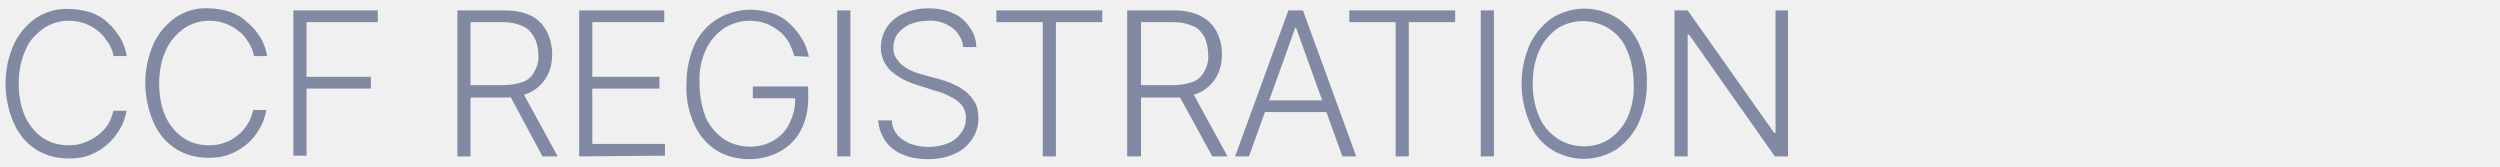
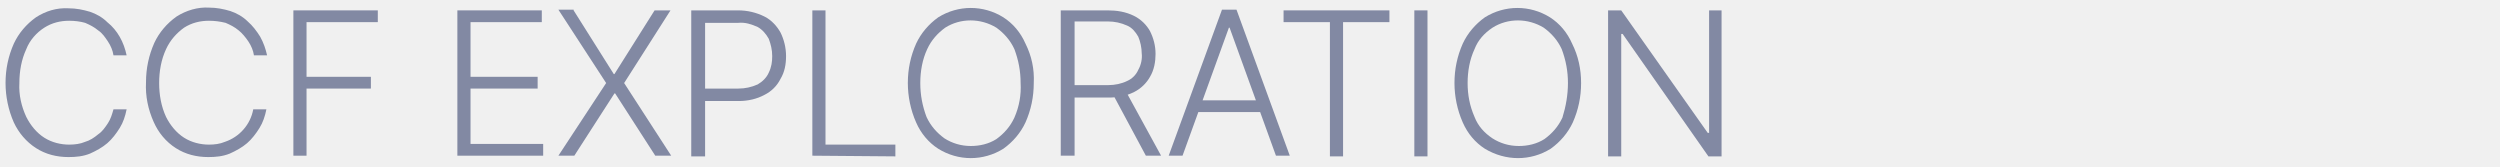
<svg xmlns="http://www.w3.org/2000/svg" version="1.1" id="Layer_1" x="0px" y="0px" viewBox="0 0 361.3 24" style="enable-background:new 0 0 361.3 24;" xml:space="preserve">
  <style type="text/css">
	.st0{fill:none;}
	.st1{fill:#8289A3;transform:translate(-100px, 0)}
	.st2{fill:#FFFFFF;}
</style>
-   <rect x="-1.7" y="0.1" class="st0" width="363" height="24" />
-   <path class="st1" d="M118.3,8.1h-1.9c-0.1-0.7-0.4-1.4-0.8-2c-0.4-0.6-0.9-1.2-1.4-1.6c-0.6-0.5-1.2-0.8-1.9-1.1  c-2-0.7-4.2-0.5-6,0.7c-1.1,0.8-2.1,1.8-2.6,3.1c-0.7,1.5-1,3.2-1,4.9c0,1.7,0.3,3.4,1,4.9c0.6,1.2,1.5,2.3,2.6,3  c1.1,0.7,2.4,1,3.6,1c0.8,0,1.6-0.1,2.3-0.4c1.4-0.5,2.6-1.4,3.4-2.6c0.4-0.6,0.6-1.3,0.8-2h1.9c-0.2,1-0.5,1.9-1,2.7  c-1,1.7-2.5,3-4.3,3.7c-1,0.4-2,0.5-3.1,0.5c-1.7,0-3.3-0.4-4.7-1.3c-1.4-0.9-2.5-2.2-3.2-3.8c-0.8-1.8-1.2-3.8-1.2-5.7  c0-2,0.4-3.9,1.2-5.7c0.7-1.5,1.8-2.8,3.2-3.8c1.4-0.9,3.1-1.4,4.8-1.3c1.1,0,2.1,0.2,3.1,0.5c0.9,0.3,1.8,0.8,2.5,1.5  c0.7,0.6,1.3,1.4,1.8,2.2C117.8,6.2,118.2,7.2,118.3,8.1z" />
-   <path class="st1" d="M138.6,8.1h-1.9c-0.1-0.7-0.4-1.4-0.8-2c-0.4-0.6-0.8-1.2-1.4-1.6c-0.6-0.5-1.2-0.8-1.9-1.1  c-2-0.7-4.2-0.5-6,0.7c-1.1,0.8-2,1.8-2.6,3.1c-0.7,1.5-1,3.2-1,4.9c0,1.7,0.3,3.4,1,4.9c0.6,1.2,1.5,2.3,2.6,3c1.1,0.7,2.4,1,3.6,1  c0.8,0,1.6-0.1,2.3-0.4c0.7-0.2,1.3-0.6,1.9-1.1c0.6-0.4,1-1,1.4-1.6c0.4-0.6,0.6-1.3,0.8-2h1.9c-0.2,1-0.5,1.9-1,2.7  c-0.9,1.7-2.5,3-4.3,3.7c-1,0.4-2,0.5-3.1,0.5c-1.7,0-3.3-0.4-4.7-1.3c-1.4-0.9-2.5-2.2-3.2-3.8c-0.8-1.8-1.2-3.8-1.2-5.7  c0-2,0.4-3.9,1.2-5.7c0.7-1.5,1.8-2.8,3.2-3.8c1.4-0.9,3-1.4,4.7-1.3c1.1,0,2.1,0.2,3.1,0.5c0.9,0.3,1.8,0.8,2.5,1.5  C137.3,4.5,138.3,6.2,138.6,8.1L138.6,8.1z" />
-   <path class="st1" d="M142.4,22.6V1.5h12.2v1.7h-10.3v7.9h9.3v1.7h-9.3v9.7H142.4z" />
-   <path class="st1" d="M166.1,22.6V1.5h6.9c1.3,0,2.6,0.2,3.8,0.8c1,0.5,1.7,1.3,2.2,2.2c0.5,1,0.8,2.1,0.8,3.3c0,1.1-0.2,2.3-0.8,3.3  c-0.5,0.9-1.3,1.7-2.3,2.2c-1.2,0.6-2.4,0.8-3.7,0.8h-5.8v-1.8h5.7c0.9,0,1.9-0.2,2.8-0.5c0.7-0.3,1.3-0.9,1.6-1.6  c0.4-0.7,0.6-1.6,0.5-2.4c0-0.8-0.2-1.7-0.6-2.4c-0.4-0.7-0.9-1.3-1.6-1.6c-0.9-0.4-1.8-0.6-2.8-0.6h-4.8v19.4H166.1z M175.4,13.1  l5.2,9.5h-2.2l-5.1-9.5H175.4z" />
-   <path class="st1" d="M183.7,22.6V1.5H196v1.7h-10.4v7.9h9.7v1.7h-9.7v8h10.5v1.7L183.7,22.6z" />
-   <path class="st1" d="M214.8,8.1c-0.2-0.7-0.5-1.4-0.8-2c-0.4-0.6-0.8-1.2-1.4-1.6c-0.6-0.5-1.2-0.8-1.9-1.1  c-0.8-0.3-1.6-0.4-2.4-0.4c-1.3,0-2.6,0.4-3.7,1.1c-1.1,0.8-2,1.8-2.6,3.1c-0.7,1.5-1,3.2-0.9,4.9c0,1.7,0.3,3.3,0.9,4.9  c0.6,1.3,1.5,2.3,2.6,3.1c1.1,0.7,2.4,1.1,3.8,1.1c1.2,0,2.4-0.3,3.4-0.9c1-0.6,1.8-1.4,2.3-2.5c0.6-1.2,0.9-2.5,0.8-3.8l0.6,0.2  h-6.7v-1.7h8v1.7c0,1.6-0.3,3.2-1.1,4.7c-0.7,1.3-1.7,2.3-3,3c-1.3,0.7-2.8,1.1-4.4,1.1c-1.7,0-3.4-0.4-4.8-1.3  c-1.4-0.9-2.5-2.2-3.2-3.8c-0.8-1.8-1.2-3.8-1.1-5.7c0-1.5,0.2-3,0.7-4.5c0.4-1.3,1-2.4,1.9-3.4c0.8-0.9,1.8-1.6,2.9-2.1  c1.2-0.5,2.4-0.8,3.7-0.8c1.1,0,2.2,0.2,3.2,0.5c0.9,0.3,1.8,0.8,2.5,1.5c0.7,0.6,1.3,1.4,1.8,2.2c0.5,0.8,0.8,1.7,1,2.6L214.8,8.1z  " />
-   <path class="st1" d="M222.9,1.5v21.1H221V1.5H222.9z" />
-   <path class="st1" d="M239.2,6.8c-0.1-1.1-0.7-2.1-1.6-2.8c-1-0.7-2.2-1.1-3.5-1c-0.9,0-1.8,0.2-2.6,0.5c-0.7,0.3-1.3,0.8-1.8,1.4  c-0.4,0.6-0.6,1.3-0.6,2c0,0.5,0.1,1,0.4,1.5c0.3,0.4,0.6,0.8,1,1.1c0.4,0.3,0.9,0.6,1.4,0.8c0.5,0.2,1,0.4,1.5,0.5l2.2,0.6  c0.7,0.2,1.4,0.4,2,0.7c0.7,0.3,1.3,0.6,1.9,1.1c0.6,0.4,1,1,1.4,1.6c0.4,0.7,0.5,1.5,0.5,2.3c0,1.1-0.3,2.1-0.9,3  c-0.6,0.9-1.5,1.7-2.5,2.1c-1.2,0.6-2.6,0.8-3.9,0.8c-1.3,0-2.6-0.2-3.7-0.7c-1-0.4-1.9-1.1-2.5-2c-0.6-0.9-0.9-1.9-1-2.9h2  c0,0.8,0.3,1.5,0.8,2.1c0.5,0.6,1.2,1,1.9,1.3c1.7,0.6,3.7,0.6,5.4-0.1c0.8-0.3,1.4-0.8,1.9-1.5c0.5-0.6,0.7-1.4,0.7-2.2  c0-0.6-0.2-1.3-0.6-1.8c-0.4-0.5-1-0.9-1.6-1.2c-0.7-0.4-1.5-0.7-2.3-0.9l-2.5-0.8c-1.4-0.4-2.8-1.1-3.9-2.1  c-0.9-0.9-1.4-2.1-1.4-3.3c0-1.1,0.3-2.1,0.9-3c0.6-0.9,1.5-1.6,2.5-2c1.1-0.5,2.3-0.7,3.5-0.7c1.2,0,2.4,0.2,3.5,0.7  c1,0.4,1.8,1.1,2.4,2c0.6,0.8,1,1.8,1,2.9L239.2,6.8z" />
-   <path class="st1" d="M244,3.2V1.5h15.3v1.7h-6.7v19.4h-1.9V3.2H244z" />
-   <path class="st1" d="M262.9,22.6V1.5h6.8c1.3,0,2.6,0.2,3.8,0.8c1,0.5,1.8,1.3,2.3,2.2c0.5,1,0.8,2.1,0.8,3.3c0,1.1-0.2,2.3-0.8,3.3  c-0.5,0.9-1.3,1.7-2.3,2.2c-1.2,0.6-2.4,0.8-3.7,0.8H264v-1.8h5.7c0.9,0,1.9-0.2,2.8-0.5c0.7-0.3,1.3-0.9,1.6-1.6  c0.4-0.7,0.6-1.6,0.5-2.4c0-0.8-0.2-1.7-0.5-2.4c-0.4-0.7-0.9-1.3-1.6-1.6c-0.9-0.4-1.8-0.6-2.8-0.6h-4.8v19.4H262.9z M272.2,13.1  l5.2,9.5h-2.2l-5.2-9.5H272.2z" />
-   <path class="st1" d="M280.5,22.6h-2l7.7-21.1h2.1l7.7,21.1h-2L287.3,4h-0.1L280.5,22.6z M282,14.5h10.5v1.7H282V14.5z" />
-   <path class="st1" d="M295,3.2V1.5h15.3v1.7h-6.7v19.4h-1.9V3.2H295z" />
-   <path class="st1" d="M315.9,1.5v21.1h-1.9V1.5H315.9z" />
-   <path class="st1" d="M338,12.1c0,2-0.4,3.9-1.2,5.7c-0.7,1.5-1.8,2.8-3.2,3.8c-2.9,1.8-6.5,1.8-9.4,0c-1.4-0.9-2.5-2.2-3.1-3.8  c-0.8-1.8-1.2-3.8-1.2-5.7c0-2,0.4-3.9,1.2-5.7c0.7-1.5,1.8-2.8,3.2-3.8c2.9-1.8,6.5-1.8,9.4,0c1.4,0.9,2.5,2.2,3.2,3.8  C337.7,8.1,338.1,10.1,338,12.1z M336.1,12.1c0-1.7-0.3-3.3-1-4.9c-0.5-1.3-1.4-2.3-2.6-3.1c-2.3-1.4-5.2-1.4-7.4,0  c-1.1,0.8-2,1.8-2.6,3.1c-0.7,1.5-1,3.2-1,4.9c0,1.7,0.3,3.3,1,4.9c0.6,1.3,1.5,2.3,2.7,3.1c2.3,1.4,5.2,1.4,7.4,0  c1.1-0.8,2-1.8,2.6-3.1C335.9,15.4,336.2,13.7,336.1,12.1L336.1,12.1z" />
-   <path class="st1" d="M358.4,1.5v21.1h-1.9L344.1,5h-0.2v17.6H342V1.5h1.9l12.5,17.7h0.2V1.5H358.4z" />
+   <rect x="-0.8" y="0.2" class="st0" width="352" height="23.9" />
+   <path class="st1" d="M118.3,8h-1.9c-0.1-0.7-0.4-1.4-0.8-2c-0.4-0.6-0.8-1.2-1.4-1.6c-0.6-0.5-1.2-0.8-1.9-1.1  c-0.7-0.2-1.5-0.3-2.3-0.3c-1.3,0-2.5,0.3-3.6,1c-1.1,0.7-2.1,1.8-2.6,3.1c-0.7,1.5-1,3.2-1,4.9c-0.1,1.7,0.3,3.4,1,4.9  c0.6,1.2,1.5,2.3,2.6,3c1.1,0.7,2.4,1,3.6,1c0.8,0,1.6-0.1,2.3-0.4c0.7-0.2,1.3-0.6,1.9-1.1c0.6-0.4,1-1,1.4-1.6  c0.4-0.6,0.6-1.3,0.8-2h1.9c-0.2,1-0.5,1.9-1,2.7c-0.5,0.8-1.1,1.6-1.8,2.2c-0.7,0.6-1.6,1.1-2.5,1.5c-1,0.4-2,0.5-3.1,0.5  c-1.7,0-3.3-0.4-4.7-1.3c-1.4-0.9-2.5-2.2-3.2-3.7c-0.8-1.8-1.2-3.8-1.2-5.7c0-2,0.4-3.9,1.2-5.7c0.7-1.5,1.8-2.8,3.2-3.8  c1.4-0.9,3-1.4,4.7-1.3c1.1,0,2.1,0.2,3.1,0.5c0.9,0.3,1.8,0.8,2.5,1.5C117,4.4,117.9,6.1,118.3,8z" />
+   <path class="st1" d="M138.6,8h-1.9c-0.1-0.7-0.4-1.4-0.8-2c-0.4-0.6-0.9-1.2-1.4-1.6c-0.6-0.5-1.2-0.8-1.9-1.1  C131.8,3.1,131,3,130.2,3c-1.3,0-2.5,0.3-3.6,1c-1.1,0.8-2,1.8-2.6,3.1c-0.7,1.5-1,3.2-1,4.9c0,1.7,0.3,3.4,1,4.9  c0.6,1.2,1.5,2.3,2.6,3c1.1,0.7,2.4,1,3.6,1c0.8,0,1.6-0.1,2.3-0.4c2.1-0.7,3.7-2.5,4.1-4.7h1.9c-0.2,1-0.5,1.9-1,2.7  c-0.5,0.8-1.1,1.6-1.8,2.2c-0.7,0.6-1.6,1.1-2.5,1.5c-1,0.4-2,0.5-3.1,0.5c-1.7,0-3.3-0.4-4.7-1.3c-1.4-0.9-2.5-2.2-3.2-3.8  c-0.8-1.8-1.2-3.7-1.1-5.7c0-2,0.4-3.9,1.2-5.7c0.7-1.5,1.8-2.8,3.2-3.8c1.4-0.9,3.1-1.4,4.7-1.3c1.1,0,2.1,0.2,3.1,0.5  c0.9,0.3,1.8,0.8,2.5,1.5c0.7,0.6,1.3,1.4,1.8,2.2C138.1,6.2,138.4,7.1,138.6,8z" />
+   <path class="st1" d="M142.4,22.5V1.5h12.2v1.7h-10.3v7.9h9.3v1.7h-9.3v9.7H142.4z" />
+   <path class="st1" d="M166.1,22.5V1.5h12.2v1.7H168v7.9h9.7v1.7H168v8h10.5v1.7L166.1,22.5z" />
+   <path class="st1" d="M182.9,1.5l5.8,9.2h0.1l5.8-9.2h2.3L190.2,12l6.8,10.5h-2.3l-5.8-9h-0.1l-5.8,9h-2.3l6.9-10.5l-6.9-10.6H182.9z  " />
+   <path class="st1" d="M199.9,22.5V1.5h6.8c1.3,0,2.6,0.3,3.8,0.9c1,0.5,1.8,1.4,2.3,2.3c0.5,1,0.8,2.2,0.8,3.4c0,1.2-0.2,2.3-0.8,3.3  c-0.5,1-1.3,1.8-2.3,2.3c-1.1,0.6-2.4,0.9-3.7,0.9h-5.4v-1.8h5.3c1,0,1.9-0.2,2.8-0.6c0.7-0.4,1.3-1,1.6-1.7  c0.4-0.8,0.5-1.6,0.5-2.4c0-0.9-0.2-1.7-0.5-2.5c-0.4-0.7-0.9-1.3-1.6-1.7c-0.9-0.4-1.8-0.7-2.8-0.6h-4.8v19.3H199.9z" />
+   <path class="st1" d="M217.4,22.5V1.5h1.9v19.4h10.1v1.7L217.4,22.5z" />
+   <path class="st1" d="M249.4,12c0,2-0.4,3.9-1.2,5.7c-0.7,1.5-1.8,2.8-3.2,3.8c-2.9,1.8-6.5,1.8-9.4,0c-1.4-0.9-2.5-2.2-3.2-3.8  c-0.8-1.8-1.2-3.8-1.2-5.7c0-2,0.4-3.9,1.2-5.7c0.7-1.5,1.8-2.8,3.2-3.8c2.9-1.8,6.5-1.8,9.4,0c1.4,0.9,2.5,2.2,3.2,3.8  C249.1,8.1,249.5,10,249.4,12z M247.5,12c0-1.7-0.3-3.3-0.9-4.9c-0.6-1.3-1.5-2.3-2.6-3.1c-2.3-1.4-5.2-1.4-7.4,0  c-1.1,0.8-2,1.8-2.6,3.1c-0.7,1.5-1,3.2-1,4.9c0,1.7,0.3,3.3,0.9,4.9c0.6,1.3,1.5,2.3,2.6,3.1c1.1,0.7,2.4,1.1,3.8,1.1  c1.3,0,2.6-0.3,3.7-1c1.1-0.8,2-1.8,2.6-3.1C247.3,15.4,247.6,13.7,247.5,12L247.5,12z" />
+   <path class="st1" d="M253.3,22.5V1.5h6.8c1.3,0,2.6,0.2,3.8,0.8c1,0.5,1.8,1.3,2.3,2.2c0.5,1,0.8,2.1,0.8,3.3c0,1.1-0.2,2.3-0.8,3.3  c-0.5,0.9-1.3,1.7-2.3,2.2c-1.2,0.6-2.4,0.8-3.7,0.8h-5.8v-1.8h5.8c0.9,0,1.9-0.2,2.7-0.6c0.7-0.3,1.3-0.9,1.6-1.6  c0.4-0.7,0.6-1.6,0.5-2.4c0-0.8-0.2-1.7-0.5-2.4c-0.4-0.7-0.9-1.3-1.6-1.6c-0.9-0.4-1.8-0.6-2.8-0.6h-4.8v19.4H253.3z M262.6,13  l5.2,9.5h-2.2l-5.1-9.5L262.6,13z" />
+   <path class="st1" d="M270.9,22.5h-2l7.7-21.1h2.1l7.7,21.1h-2L277.7,4h-0.1L270.9,22.5z M272.4,14.5h10.5v1.7h-10.5V14.5z" />
+   <path class="st1" d="M285.5,3.2V1.5h15.3v1.7h-6.7v19.4h-1.9V3.2H285.5z" />
+   <path class="st1" d="M306.3,1.5v21.1h-1.9V1.5H306.3z" />
+   <path class="st1" d="M328.5,12c0,2-0.4,3.9-1.2,5.7c-0.7,1.5-1.8,2.8-3.2,3.8c-2.9,1.8-6.5,1.8-9.5,0c-1.4-0.9-2.5-2.2-3.2-3.8  c-0.8-1.8-1.2-3.8-1.2-5.7c0-2,0.4-3.9,1.2-5.7c0.7-1.5,1.8-2.8,3.2-3.8c2.9-1.8,6.5-1.8,9.4,0c1.4,0.9,2.5,2.2,3.2,3.8  C328.1,8.1,328.5,10,328.5,12z M326.6,12c0-1.7-0.3-3.3-0.9-4.9c-0.6-1.3-1.5-2.3-2.6-3.1c-2.3-1.4-5.2-1.4-7.4,0  c-1.2,0.8-2.1,1.8-2.6,3.1c-0.7,1.5-1,3.2-1,4.9c0,1.7,0.3,3.3,1,4.9c0.5,1.3,1.4,2.3,2.6,3.1c1.1,0.7,2.4,1.1,3.8,1.1  c1.3,0,2.6-0.3,3.7-1c1.1-0.8,2-1.8,2.6-3.1C326.3,15.4,326.6,13.7,326.6,12z" />
+   <path class="st1" d="M348.8,1.5v21.1h-1.9L334.5,4.9h-0.2v17.7h-1.9V1.5h1.9l12.5,17.7h0.2V1.5H348.8z" />
</svg>
